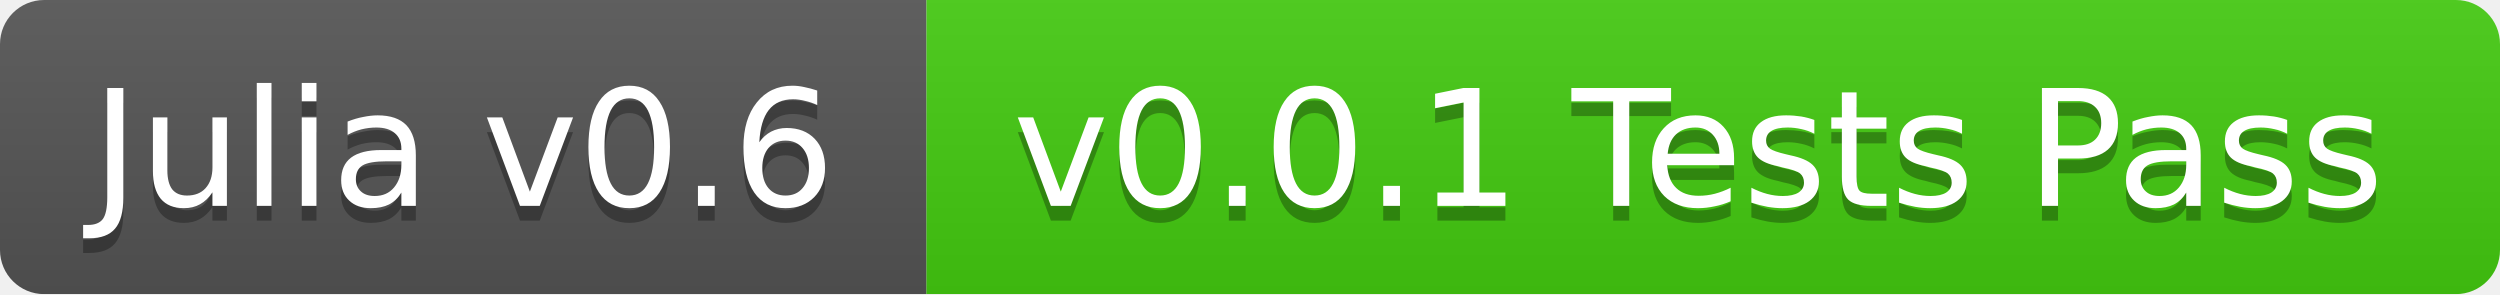
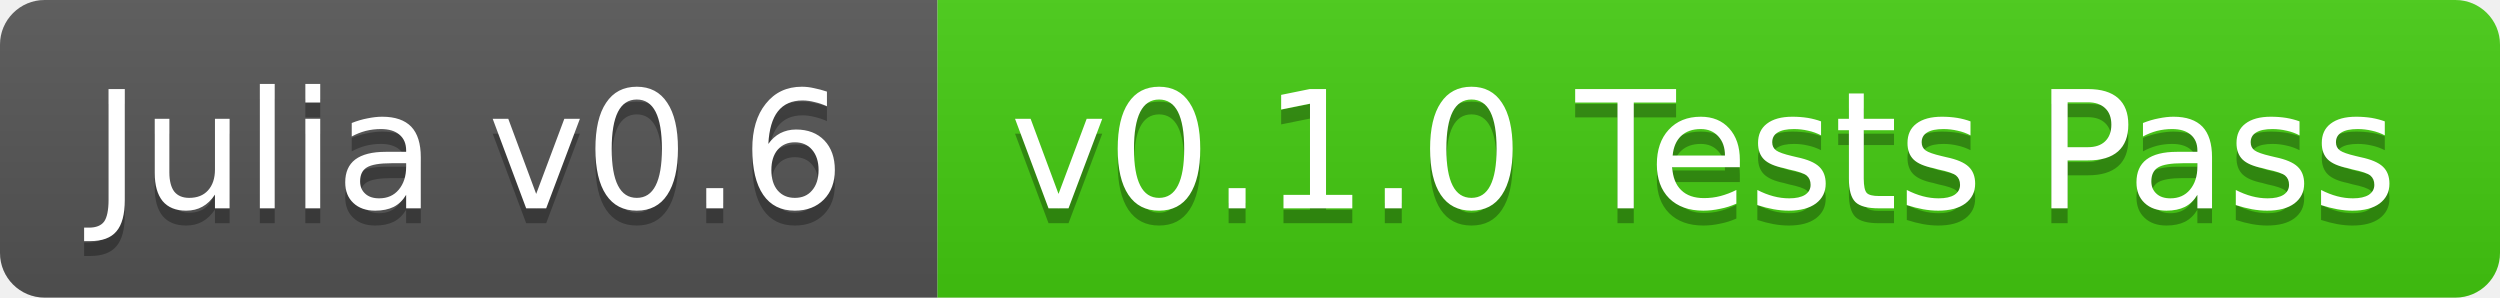
- <svg xmlns="http://www.w3.org/2000/svg" width="170" height="20">
+ <svg xmlns="http://www.w3.org/2000/svg" width="168" height="20">
  <linearGradient id="b" x2="0" y2="100%">
    <stop offset="0" stop-color="#bbb" stop-opacity=".1" />
    <stop offset="1" stop-opacity=".1" />
  </linearGradient>
-   <mask id="a">
-     <rect width="170" height="20" rx="3" fill="#fff" />
-   </mask>
-   <g mask="url(#a)">
+   <clipPath id="a">
+     <rect width="168" height="20" rx="3" fill="#fff" />
+   </clipPath>
+   <g clip-path="url(#a)">
    <path fill="#555" d="M0 0h63v20H0z" />
-     <path fill="#4c1" d="M63 0h107v20H63z" />
-     <path fill="url(#b)" d="M0 0h170v20H0z" />
+     <path fill="#4c1" d="M63 0h105v20H63z" />
+     <path fill="url(#b)" d="M0 0h168v20H0z" />
  </g>
  <g fill="#fff" text-anchor="middle" font-family="DejaVu Sans,Verdana,Geneva,sans-serif" font-size="11">
    <text x="31.5" y="15" fill="#010101" fill-opacity=".3">Julia v0.6</text>
    <text x="31.5" y="14">Julia v0.6</text>
-     <text x="115.5" y="15" fill="#010101" fill-opacity=".3">v0.0.1 Tests Pass</text>
-     <text x="115.5" y="14">v0.0.1 Tests Pass</text>
+     <text x="114.5" y="15" fill="#010101" fill-opacity=".3">v0.1.0 Tests Pass</text>
+     <text x="114.5" y="14">v0.1.0 Tests Pass</text>
  </g>
</svg>
